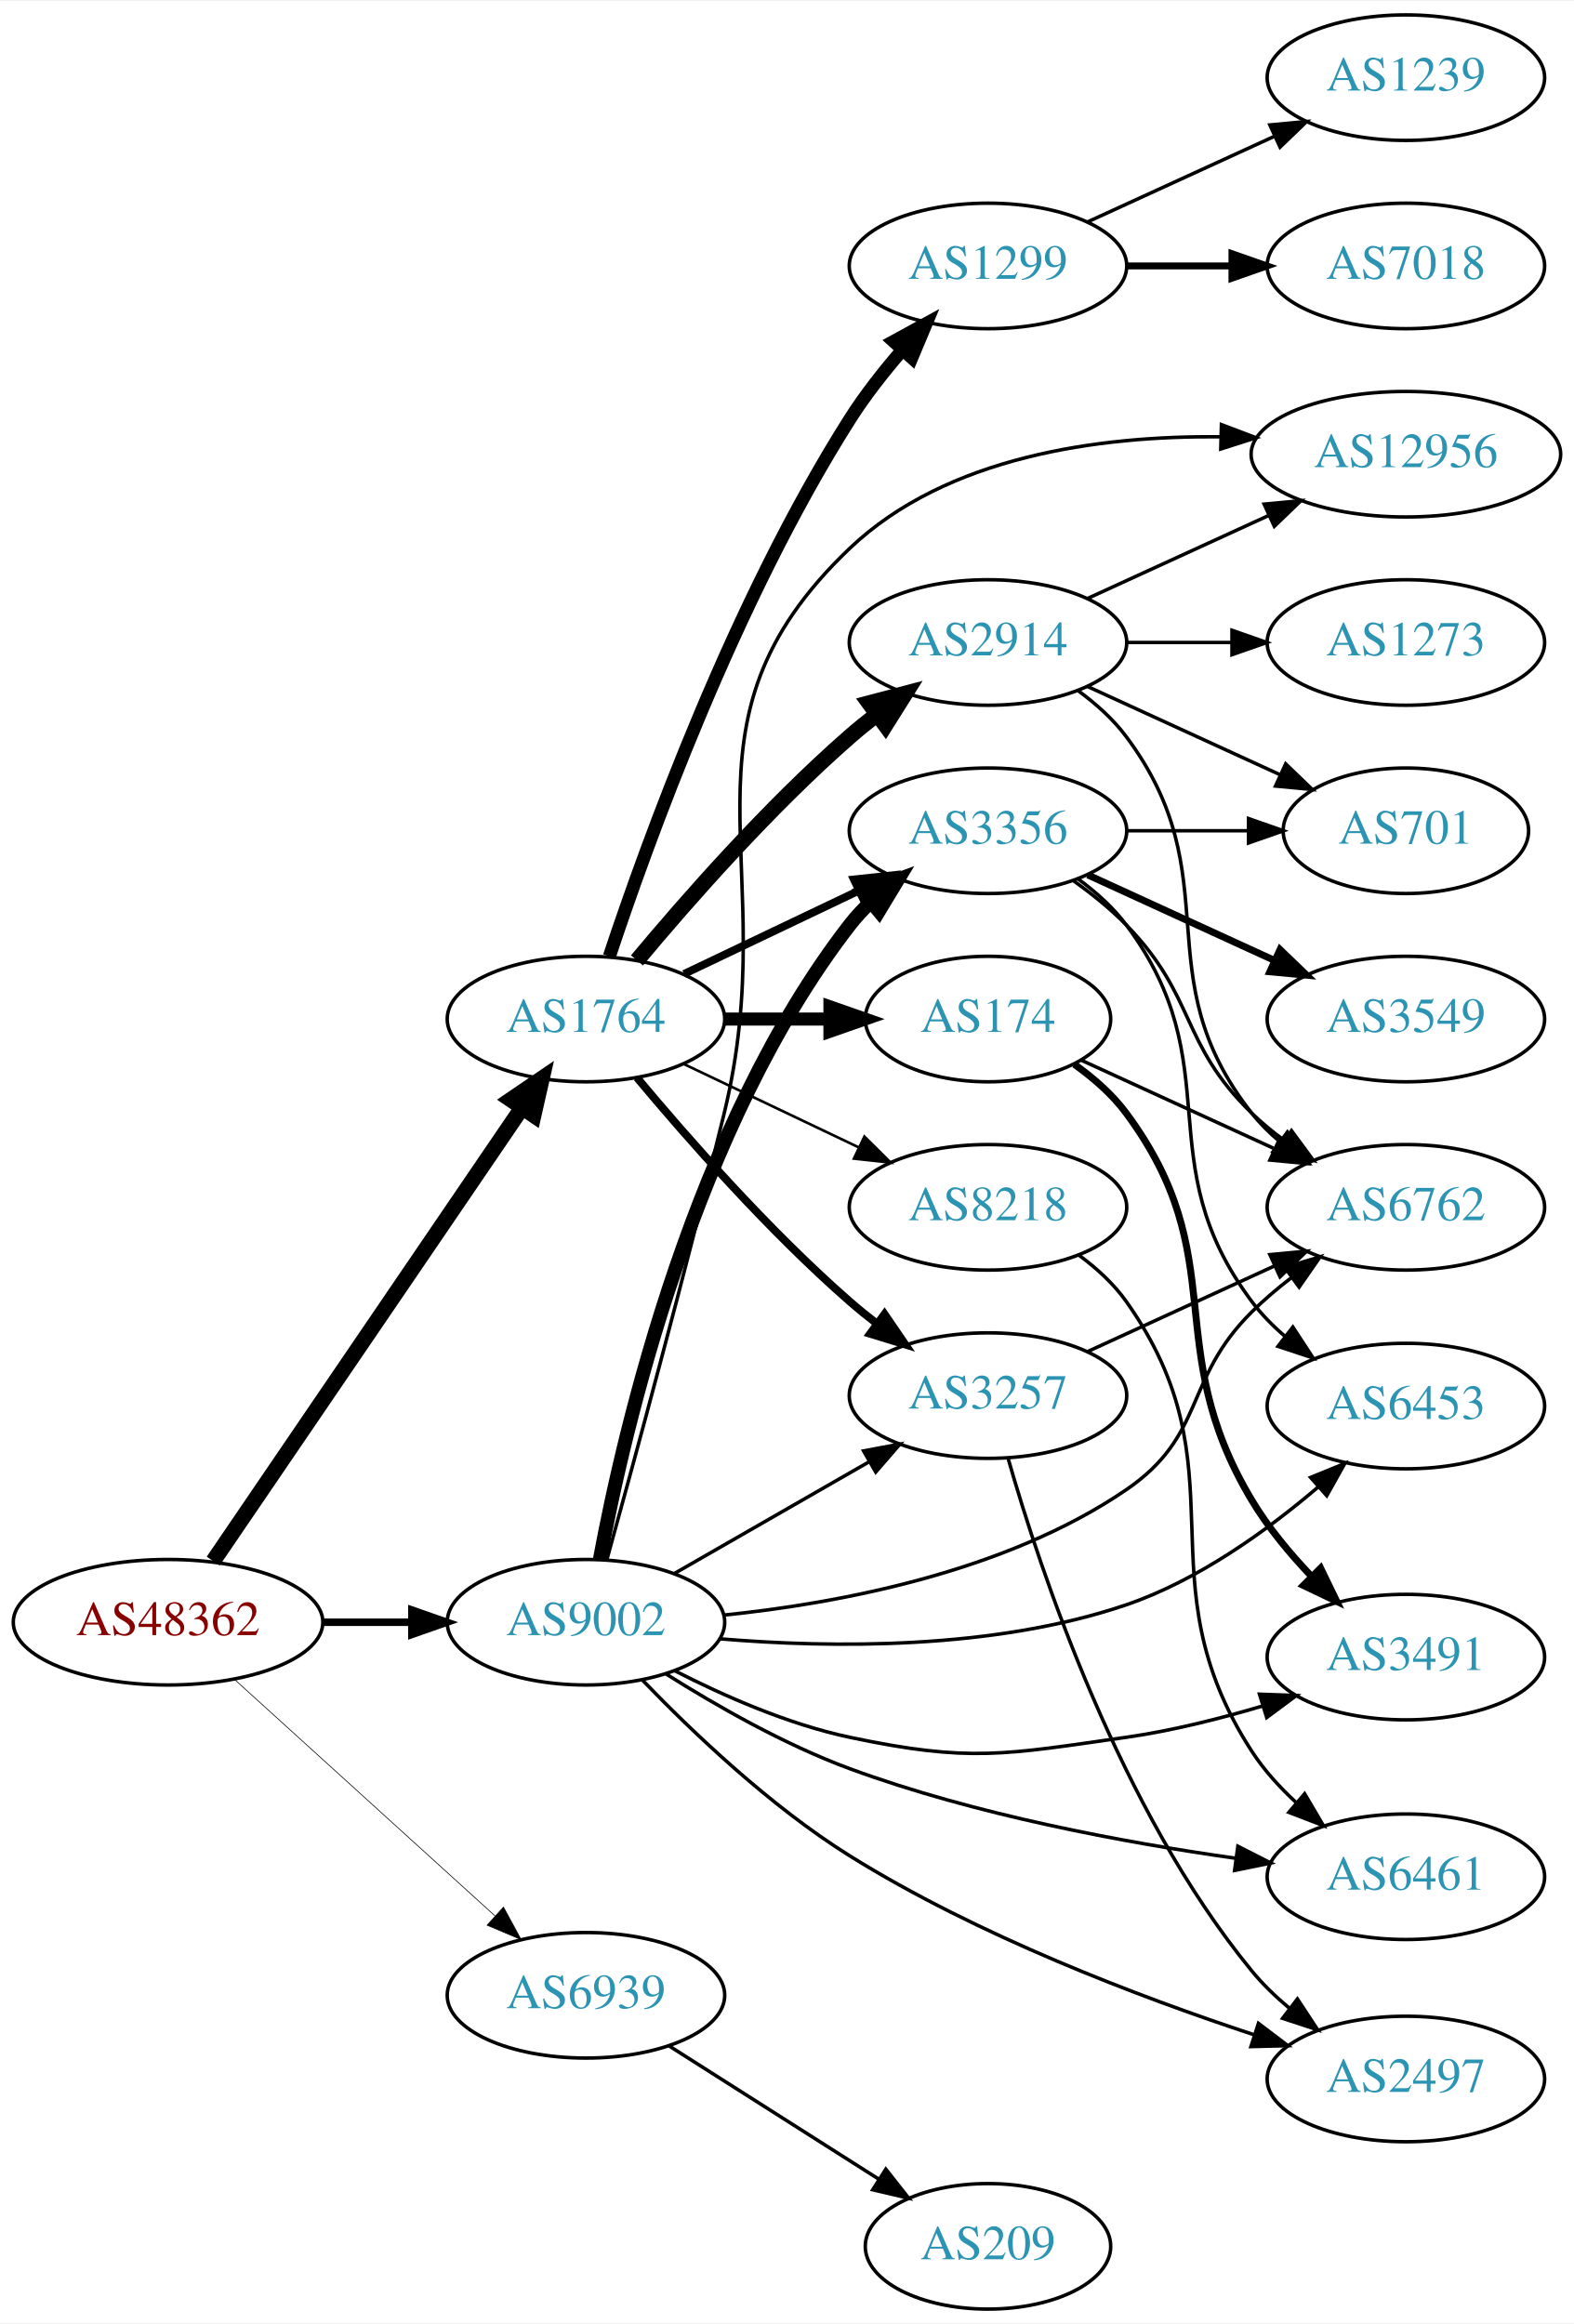
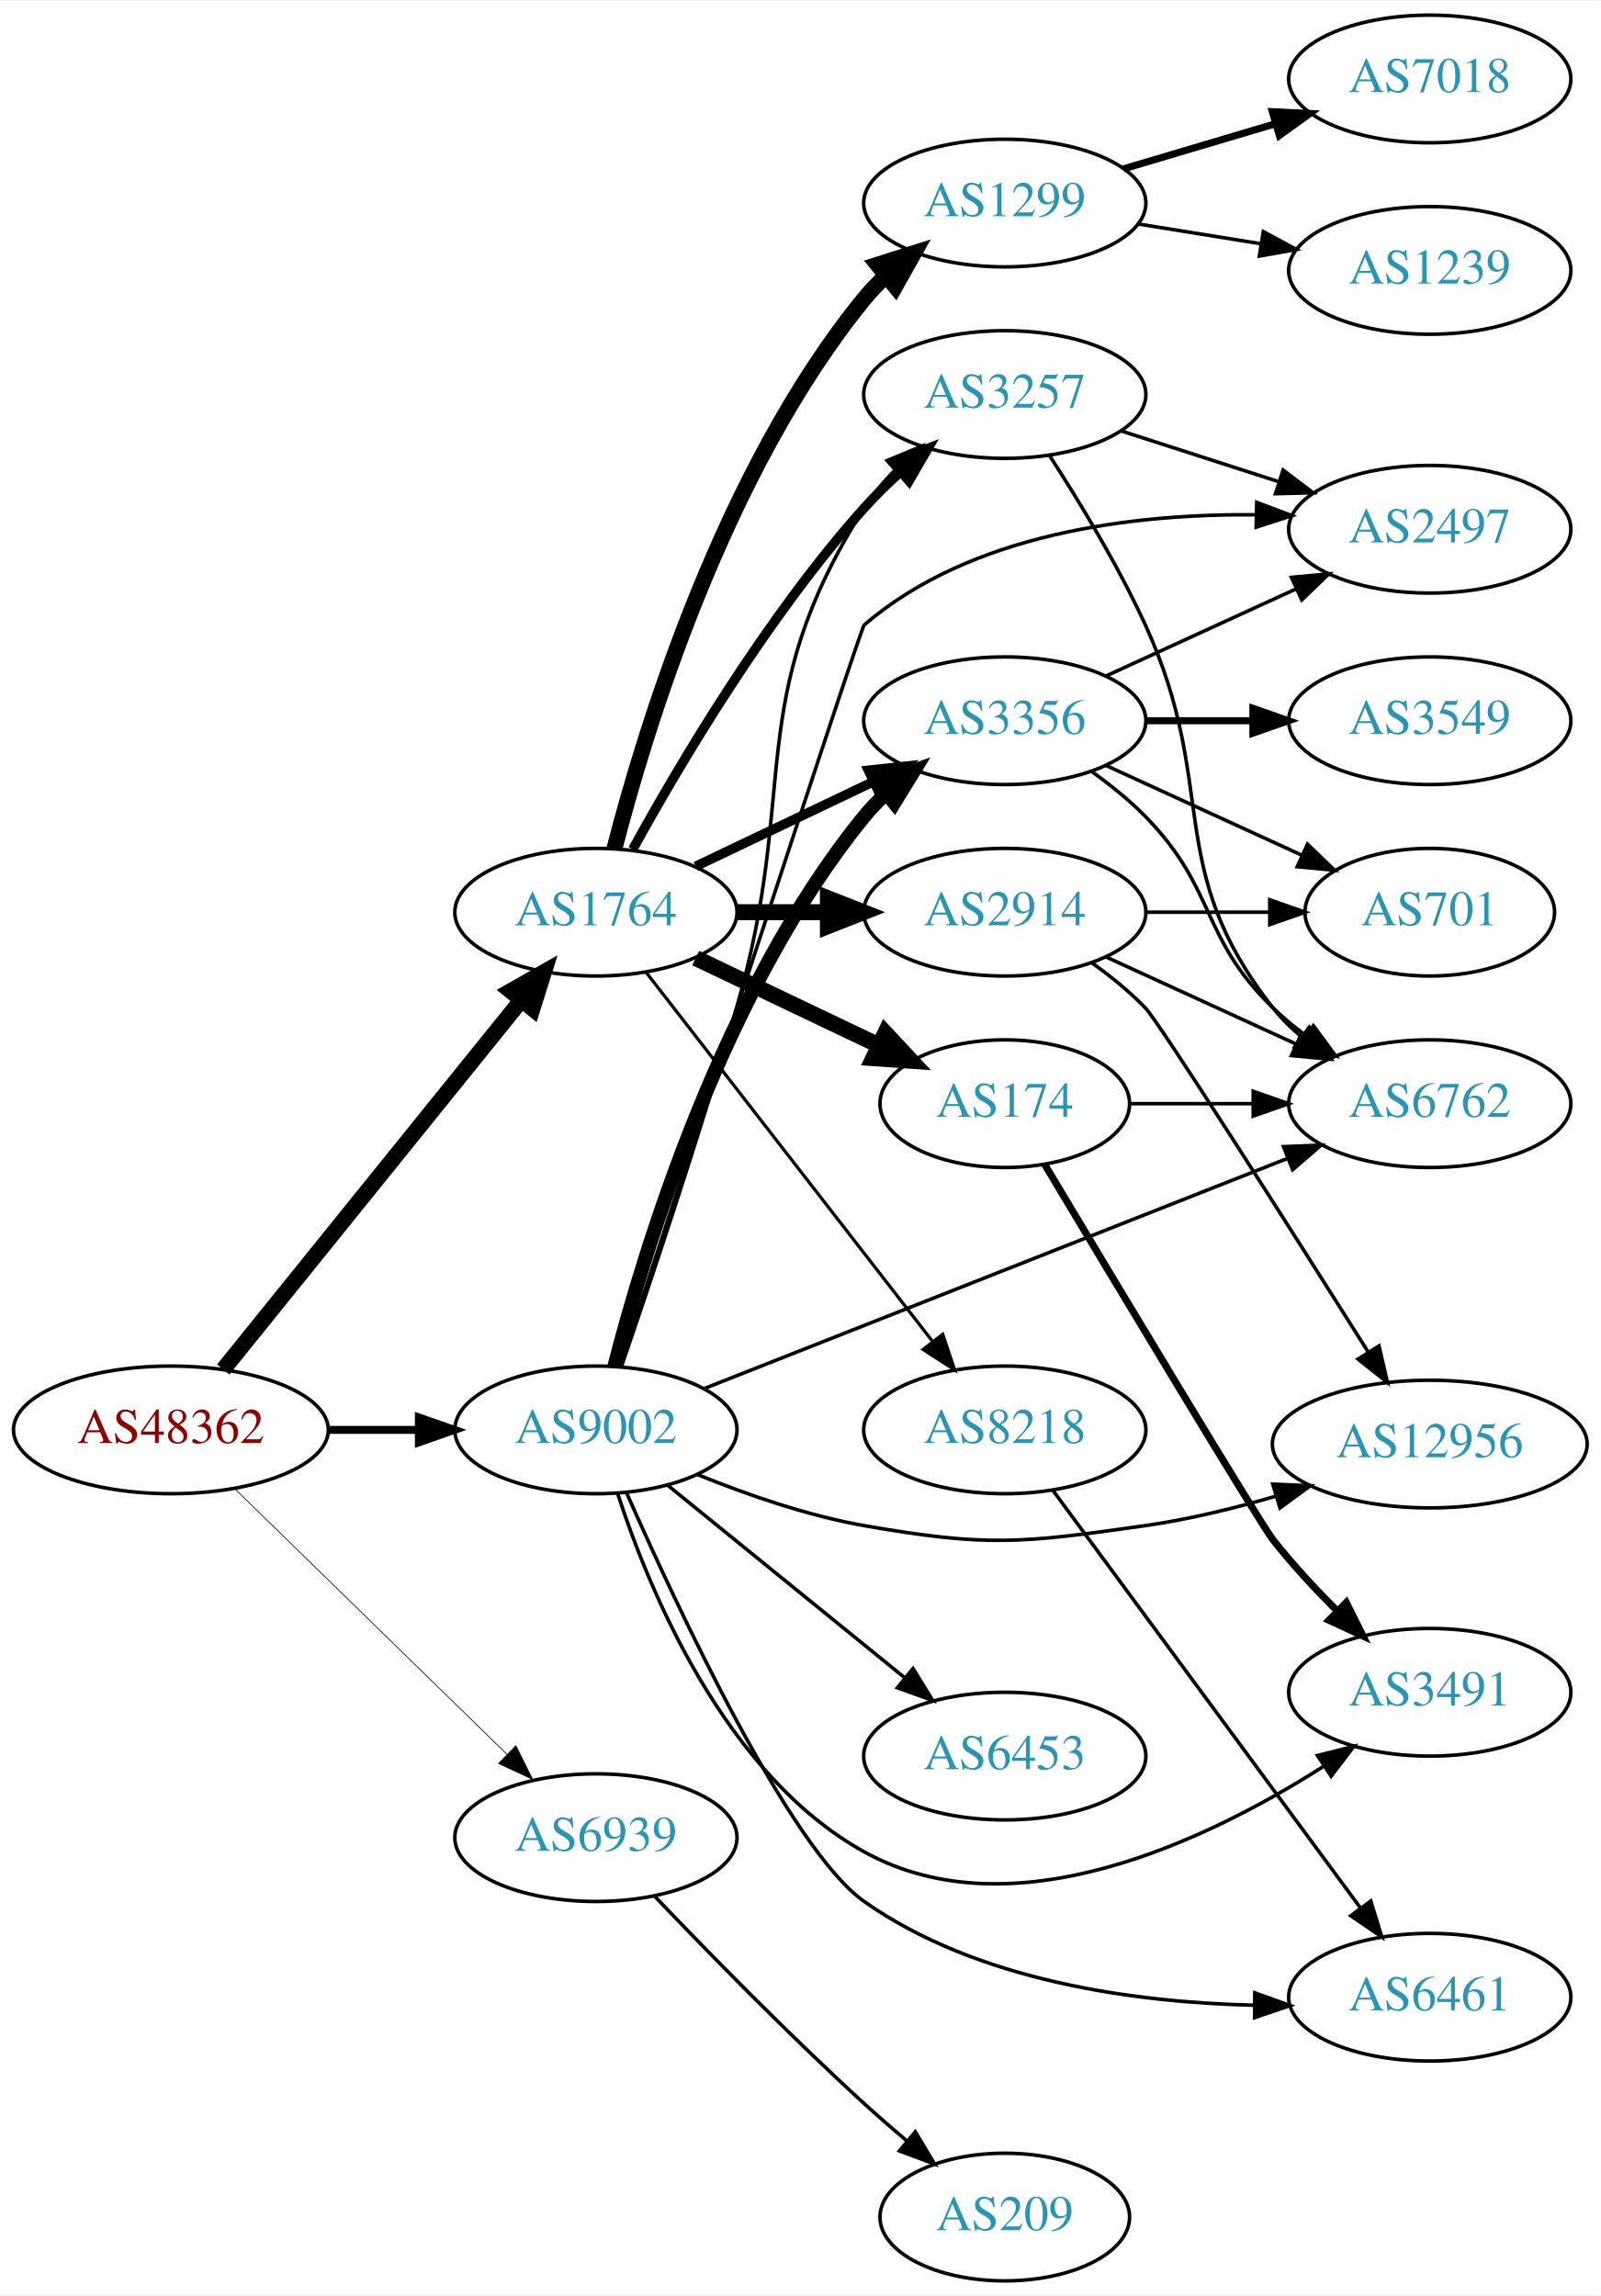
- <svg xmlns="http://www.w3.org/2000/svg" xmlns:xlink="http://www.w3.org/1999/xlink" width="451pt" height="666pt" viewBox="0.00 0.00 451.37 666.00">
-   <g id="graph0" class="graph" transform="scale(1 1) rotate(0) translate(4 662)">
-     <polygon fill="white" stroke="none" points="-4,4 -4,-662 447.37,-662 447.37,4 -4,4" />
+ <svg xmlns="http://www.w3.org/2000/svg" xmlns:xlink="http://www.w3.org/1999/xlink" width="451pt" height="647pt" viewBox="0.00 0.00 451.37 647.00">
+   <g id="graph0" class="graph" transform="scale(1 1) rotate(0) translate(4 643)">
+     <polygon fill="white" stroke="none" points="-4,4 -4,-643 447.37,-643 447.37,4 -4,4" />
    <g id="node1" class="node">
      <g id="a_node1">
        <a xlink:href="/asn/48362" xlink:title="AS48362 ~ Stadtwerke Feldkirch [AT]">
-           <ellipse fill="#ffffff" stroke="black" cx="44.196" cy="-197" rx="44.393" ry="18" />
-           <text text-anchor="middle" x="44.196" y="-193.3" font-family="Times,serif" font-size="14.00" fill="#880000">AS48362</text>
+           <ellipse fill="#ffffff" stroke="black" cx="44.196" cy="-240" rx="44.393" ry="18" />
+           <text text-anchor="middle" x="44.196" y="-236.3" font-family="Times,serif" font-size="14.00" fill="#880000">AS48362</text>
        </a>
      </g>
    </g>
    <g id="node2" class="node">
      <g id="a_node2">
        <a xlink:href="/asn/1764" xlink:title="AS1764 ~ NEXTLAYER-AS [AT]">
-           <ellipse fill="#ffffff" stroke="black" cx="164.039" cy="-370" rx="39.794" ry="18" />
-           <text text-anchor="middle" x="164.039" y="-366.3" font-family="Times,serif" font-size="14.00" fill="#2c94b3">AS1764</text>
+           <ellipse fill="#ffffff" stroke="black" cx="164.039" cy="-386" rx="39.794" ry="18" />
+           <text text-anchor="middle" x="164.039" y="-382.3" font-family="Times,serif" font-size="14.00" fill="#2c94b3">AS1764</text>
        </a>
      </g>
    </g>
    <g id="edge1" class="edge">
-       <path fill="none" stroke="black" stroke-width="4.5" d="M57.144,-214.54C78.074,-245.266 121.442,-308.934 145.683,-344.521" />
-       <polygon fill="black" stroke="black" stroke-width="4.5" points="142.524,-346.878 151.408,-352.926 149.033,-342.445 142.524,-346.878" />
+       <path fill="none" stroke="black" stroke-width="4.5" d="M58.945,-257.034C79.7,-282.749 119.146,-331.619 143.07,-361.26" />
+       <polygon fill="black" stroke="black" stroke-width="4.5" points="140.033,-363.766 149.378,-369.075 146.161,-358.82 140.033,-363.766" />
    </g>
    <g id="node3" class="node">
      <g id="a_node3">
        <a xlink:href="/asn/9002" xlink:title="AS9002 ~ RETN Limited [EU]">
-           <ellipse fill="#ffffff" stroke="black" cx="164.039" cy="-197" rx="39.794" ry="18" />
-           <text text-anchor="middle" x="164.039" y="-193.3" font-family="Times,serif" font-size="14.00" fill="#2c94b3">AS9002</text>
+           <ellipse fill="#ffffff" stroke="black" cx="164.039" cy="-240" rx="39.794" ry="18" />
+           <text text-anchor="middle" x="164.039" y="-236.3" font-family="Times,serif" font-size="14.00" fill="#2c94b3">AS9002</text>
        </a>
      </g>
    </g>
    <g id="edge2" class="edge">
-       <path fill="none" stroke="black" stroke-width="2.152" d="M88.407,-197C96.72,-197 105.482,-197 113.965,-197" />
-       <polygon fill="black" stroke="black" stroke-width="2.152" points="114.123,-200.5 124.123,-197 114.123,-193.5 114.123,-200.5" />
+       <path fill="none" stroke="black" stroke-width="2.25" d="M88.407,-240C96.72,-240 105.482,-240 113.965,-240" />
+       <polygon fill="black" stroke="black" stroke-width="2.25" points="114.123,-243.5 124.123,-240 114.123,-236.5 114.123,-243.5" />
    </g>
    <g id="node4" class="node">
      <g id="a_node4">
        <a xlink:href="/asn/6939" xlink:title="AS6939 ~ Hurricane Electric LLC [US]">
-           <ellipse fill="#ffffff" stroke="black" cx="164.039" cy="-90" rx="39.794" ry="18" />
-           <text text-anchor="middle" x="164.039" y="-86.3" font-family="Times,serif" font-size="14.00" fill="#2c94b3">AS6939</text>
+           <ellipse fill="#ffffff" stroke="black" cx="164.039" cy="-125" rx="39.794" ry="18" />
+           <text text-anchor="middle" x="164.039" y="-121.3" font-family="Times,serif" font-size="14.00" fill="#2c94b3">AS6939</text>
        </a>
      </g>
    </g>
    <g id="edge3" class="edge">
-       <path fill="none" stroke="black" stroke-width="0.196" d="M63.351,-180.516C83.333,-162.372 115.585,-133.087 137.971,-112.761" />
-       <polygon fill="black" stroke="black" stroke-width="0.196" points="140.391,-115.292 145.441,-105.978 135.685,-110.109 140.391,-115.292" />
+       <path fill="none" stroke="black" stroke-width="0.205" d="M62.08,-223.523C82.207,-203.882 115.988,-170.916 138.877,-148.579" />
+       <polygon fill="black" stroke="black" stroke-width="0.205" points="141.474,-150.935 146.186,-141.446 136.585,-145.925 141.474,-150.935" />
    </g>
    <g id="node5" class="node">
      <g id="a_node5">
        <a xlink:href="/asn/1299" xlink:title="AS1299 ~ Telia Carrier [EU]">
          <ellipse fill="#ffffff" stroke="black" cx="279.332" cy="-586" rx="39.794" ry="18" />
          <text text-anchor="middle" x="279.332" y="-582.3" font-family="Times,serif" font-size="14.00" fill="#2c94b3">AS1299</text>
        </a>
      </g>
    </g>
    <g id="edge4" class="edge">
-       <path fill="none" stroke="black" stroke-width="3.75" d="M170.761,-387.987C181.49,-420.322 206.566,-489.766 239.685,-542 244.049,-548.883 249.469,-555.769 254.856,-561.982" />
-       <polygon fill="black" stroke="black" stroke-width="3.75" points="252.284,-564.356 261.58,-569.44 257.484,-559.669 252.284,-564.356" />
+       <path fill="none" stroke="black" stroke-width="4.5" d="M169.259,-403.905C177.849,-437.352 199.99,-510.329 239.685,-559 241.528,-561.26 243.606,-563.413 245.819,-565.446" />
+       <polygon fill="black" stroke="black" stroke-width="4.5" points="243.472,-568.613 253.712,-571.875 248.445,-562.507 243.472,-568.613" />
    </g>
    <g id="node6" class="node">
      <g id="a_node6">
-         <a xlink:href="/asn/174" xlink:title="AS174 ~ Cogent Communications [US]">
-           <ellipse fill="#ffffff" stroke="black" cx="279.332" cy="-370" rx="35.194" ry="18" />
-           <text text-anchor="middle" x="279.332" y="-366.3" font-family="Times,serif" font-size="14.00" fill="#2c94b3">AS174</text>
+         <a xlink:href="/asn/2914" xlink:title="AS2914 ~ NTT America, Inc. [US]">
+           <ellipse fill="#ffffff" stroke="black" cx="279.332" cy="-386" rx="39.794" ry="18" />
+           <text text-anchor="middle" x="279.332" y="-382.3" font-family="Times,serif" font-size="14.00" fill="#2c94b3">AS2914</text>
        </a>
      </g>
    </g>
    <g id="edge5" class="edge">
-       <path fill="none" stroke="black" stroke-width="3.75" d="M203.711,-370C213.416,-370 223.907,-370 233.87,-370" />
-       <polygon fill="black" stroke="black" stroke-width="3.75" points="234.006,-373.5 244.006,-370 234.006,-366.5 234.006,-373.5" />
+       <path fill="none" stroke="black" stroke-width="4.5" d="M203.711,-386C211.914,-386 220.678,-386 229.21,-386" />
+       <polygon fill="black" stroke="black" stroke-width="4.5" points="229.449,-389.938 239.449,-386 229.449,-382.063 229.449,-389.938" />
    </g>
    <g id="node7" class="node">
      <g id="a_node7">
-         <a xlink:href="/asn/2914" xlink:title="AS2914 ~ NTT America, Inc. [US]">
-           <ellipse fill="#ffffff" stroke="black" cx="279.332" cy="-478" rx="39.794" ry="18" />
-           <text text-anchor="middle" x="279.332" y="-474.3" font-family="Times,serif" font-size="14.00" fill="#2c94b3">AS2914</text>
+         <a xlink:href="/asn/174" xlink:title="AS174 ~ Cogent Communications [US]">
+           <ellipse fill="#ffffff" stroke="black" cx="279.332" cy="-332" rx="35.194" ry="18" />
+           <text text-anchor="middle" x="279.332" y="-328.3" font-family="Times,serif" font-size="14.00" fill="#2c94b3">AS174</text>
        </a>
      </g>
    </g>
    <g id="edge6" class="edge">
-       <path fill="none" stroke="black" stroke-width="4.5" d="M178.669,-386.817C192.951,-403.929 216.498,-430.745 239.685,-451 242.151,-453.154 244.789,-455.294 247.487,-457.372" />
-       <polygon fill="black" stroke="black" stroke-width="4.5" points="245.252,-460.616 255.641,-463.37 249.919,-454.273 245.252,-460.616" />
+       <path fill="none" stroke="black" stroke-width="4.5" d="M192.175,-373.066C207.607,-365.71 227.092,-356.423 243.628,-348.541" />
+       <polygon fill="black" stroke="black" stroke-width="4.5" points="245.636,-351.946 252.969,-344.089 242.248,-344.837 245.636,-351.946" />
    </g>
    <g id="node8" class="node">
      <g id="a_node8">
-         <a xlink:href="/asn/3356" xlink:title="AS3356 ~ Level 3 Parent, LLC [US]">
-           <ellipse fill="#ffffff" stroke="black" cx="279.332" cy="-424" rx="39.794" ry="18" />
-           <text text-anchor="middle" x="279.332" y="-420.3" font-family="Times,serif" font-size="14.00" fill="#2c94b3">AS3356</text>
+         <a xlink:href="/asn/3257" xlink:title="AS3257 ~ GTT [DE]">
+           <ellipse fill="#ffffff" stroke="black" cx="279.332" cy="-532" rx="39.794" ry="18" />
+           <text text-anchor="middle" x="279.332" y="-528.3" font-family="Times,serif" font-size="14.00" fill="#2c94b3">AS3257</text>
        </a>
      </g>
    </g>
    <g id="edge7" class="edge">
-       <path fill="none" stroke="black" stroke-width="2.25" d="M192.175,-382.934C207.169,-390.081 225.99,-399.052 242.213,-406.785" />
-       <polygon fill="black" stroke="black" stroke-width="2.25" points="240.884,-410.028 251.417,-411.171 243.895,-403.709 240.884,-410.028" />
+       <path fill="none" stroke="black" stroke-width="2.7" d="M174.442,-403.747C187.342,-427.196 212.093,-469.135 239.685,-500 242.773,-503.454 246.246,-506.854 249.811,-510.074" />
+       <polygon fill="black" stroke="black" stroke-width="2.7" points="247.775,-512.938 257.647,-516.784 252.328,-507.621 247.775,-512.938" />
    </g>
    <g id="node9" class="node">
      <g id="a_node9">
-         <a xlink:href="/asn/3257" xlink:title="AS3257 ~ GTT [DE]">
-           <ellipse fill="#ffffff" stroke="black" cx="279.332" cy="-262" rx="39.794" ry="18" />
-           <text text-anchor="middle" x="279.332" y="-258.3" font-family="Times,serif" font-size="14.00" fill="#2c94b3">AS3257</text>
+         <a xlink:href="/asn/8218" xlink:title="AS8218 ~ legacy Neotelecoms [FR]">
+           <ellipse fill="#ffffff" stroke="black" cx="279.332" cy="-240" rx="39.794" ry="18" />
+           <text text-anchor="middle" x="279.332" y="-236.3" font-family="Times,serif" font-size="14.00" fill="#2c94b3">AS8218</text>
        </a>
      </g>
    </g>
    <g id="edge8" class="edge">
-       <path fill="none" stroke="black" stroke-width="2.25" d="M178.669,-353.183C192.951,-336.071 216.498,-309.255 239.685,-289 242.151,-286.846 244.789,-284.706 247.487,-282.628" />
-       <polygon fill="black" stroke="black" stroke-width="2.25" points="249.66,-285.375 255.641,-276.63 245.512,-279.736 249.66,-285.375" />
+       <path fill="none" stroke="black" stroke-width="0.9" d="M178.257,-368.966C198.126,-343.361 235.81,-294.798 258.838,-265.121" />
+       <polygon fill="black" stroke="black" stroke-width="0.9" points="261.832,-266.971 265.198,-256.925 256.302,-262.68 261.832,-266.971" />
    </g>
    <g id="node10" class="node">
      <g id="a_node10">
-         <a xlink:href="/asn/8218" xlink:title="AS8218 ~ legacy Neotelecoms [FR]">
-           <ellipse fill="#ffffff" stroke="black" cx="279.332" cy="-316" rx="39.794" ry="18" />
-           <text text-anchor="middle" x="279.332" y="-312.3" font-family="Times,serif" font-size="14.00" fill="#2c94b3">AS8218</text>
+         <a xlink:href="/asn/3356" xlink:title="AS3356 ~ Level 3 Parent, LLC [US]">
+           <ellipse fill="#ffffff" stroke="black" cx="279.332" cy="-440" rx="39.794" ry="18" />
+           <text text-anchor="middle" x="279.332" y="-436.3" font-family="Times,serif" font-size="14.00" fill="#2c94b3">AS3356</text>
        </a>
      </g>
    </g>
    <g id="edge9" class="edge">
-       <path fill="none" stroke="black" stroke-width="0.75" d="M192.175,-357.066C207.169,-349.919 225.99,-340.948 242.213,-333.215" />
-       <polygon fill="black" stroke="black" stroke-width="0.75" points="243.895,-336.291 251.417,-328.829 240.884,-329.972 243.895,-336.291" />
+       <path fill="none" stroke="black" stroke-width="2.7" d="M192.175,-398.934C207.169,-406.081 225.99,-415.052 242.213,-422.785" />
+       <polygon fill="black" stroke="black" stroke-width="2.7" points="240.884,-426.028 251.417,-427.171 243.895,-419.709 240.884,-426.028" />
+     </g>
+     <g id="edge20" class="edge">
+       <path fill="none" stroke="black" d="M171.294,-258.033C179.255,-281.25 193.228,-322.905 203.685,-359 221.683,-421.122 205.078,-445.36 239.685,-500 242.11,-503.829 245.146,-507.423 248.444,-510.721" />
+       <polygon fill="black" stroke="black" points="246.163,-513.376 255.948,-517.439 250.832,-508.161 246.163,-513.376" />
    </g>
    <g id="edge14" class="edge">
-       <path fill="none" stroke="black" stroke-width="4" d="M168.034,-215.06C174.973,-252.403 195.086,-339.428 239.685,-397 241.471,-399.305 243.508,-401.491 245.692,-403.548" />
-       <polygon fill="black" stroke="black" stroke-width="4" points="243.591,-406.352 253.531,-410.019 248.048,-400.954 243.591,-406.352" />
-     </g>
-     <g id="edge17" class="edge">
-       <path fill="none" stroke="black" d="M189.343,-210.944C205.621,-220.283 227.257,-232.697 245.119,-242.945" />
-       <polygon fill="black" stroke="black" points="243.652,-246.138 254.068,-248.079 247.136,-240.067 243.652,-246.138" />
+       <path fill="none" stroke="black" stroke-width="4" d="M169.259,-257.905C177.849,-291.352 199.99,-364.329 239.685,-413 241.528,-415.26 243.606,-417.413 245.819,-419.446" />
+       <polygon fill="black" stroke="black" stroke-width="4" points="243.748,-422.274 253.712,-425.875 248.169,-416.846 243.748,-422.274" />
    </g>
    <g id="node13" class="node">
      <g id="a_node13">
        <a xlink:href="/asn/3491" xlink:title="AS3491 ~ PCCW Global, Inc. [US]">
-           <ellipse fill="#ffffff" stroke="black" cx="399.174" cy="-187" rx="39.794" ry="18" />
-           <text text-anchor="middle" x="399.174" y="-183.3" font-family="Times,serif" font-size="14.00" fill="#2c94b3">AS3491</text>
-         </a>
-       </g>
-     </g>
-     <g id="edge21" class="edge">
-       <path fill="none" stroke="black" d="M189.387,-183.139C203.57,-175.869 222.078,-167.718 239.685,-164 274.166,-156.718 284.088,-159.036 318.978,-164 331.952,-165.846 345.773,-169.312 358.176,-173.004" />
-       <polygon fill="black" stroke="black" points="357.188,-176.362 367.777,-175.986 359.265,-169.677 357.188,-176.362" />
+           <ellipse fill="#ffffff" stroke="black" cx="399.174" cy="-166" rx="39.794" ry="18" />
+           <text text-anchor="middle" x="399.174" y="-162.3" font-family="Times,serif" font-size="14.00" fill="#2c94b3">AS3491</text>
+         </a>
+       </g>
+     </g>
+     <g id="edge18" class="edge">
+       <path fill="none" stroke="black" d="M170.113,-222.21C179.035,-194.694 200.419,-142.721 239.685,-121 281.437,-97.904 336.073,-124.015 369.073,-145.012" />
+       <polygon fill="black" stroke="black" points="367.503,-148.169 377.778,-150.753 371.357,-142.326 367.503,-148.169" />
    </g>
    <g id="node14" class="node">
      <g id="a_node14">
        <a xlink:href="/asn/6762" xlink:title="AS6762 ~ TELECOM ITALIA SPARKLE S.p.A. [IT]">
-           <ellipse fill="#ffffff" stroke="black" cx="399.174" cy="-316" rx="39.794" ry="18" />
-           <text text-anchor="middle" x="399.174" y="-312.3" font-family="Times,serif" font-size="14.00" fill="#2c94b3">AS6762</text>
-         </a>
-       </g>
-     </g>
-     <g id="edge15" class="edge">
-       <path fill="none" stroke="black" d="M203.505,-199.037C236.632,-202.433 284.422,-211.406 318.978,-235 341.891,-250.645 335.285,-266.456 354.978,-286 358.441,-289.437 362.341,-292.746 366.344,-295.831" />
-       <polygon fill="black" stroke="black" points="364.448,-298.78 374.598,-301.818 368.558,-293.114 364.448,-298.78" />
+           <ellipse fill="#ffffff" stroke="black" cx="399.174" cy="-332" rx="39.794" ry="18" />
+           <text text-anchor="middle" x="399.174" y="-328.3" font-family="Times,serif" font-size="14.00" fill="#2c94b3">AS6762</text>
+         </a>
+       </g>
+     </g>
+     <g id="edge17" class="edge">
+       <path fill="none" stroke="black" d="M194.565,-251.652C236.318,-268.128 312.683,-298.264 359.094,-316.578" />
+       <polygon fill="black" stroke="black" points="357.933,-319.883 368.52,-320.298 360.503,-313.371 357.933,-319.883" />
    </g>
    <g id="node15" class="node">
      <g id="a_node15">
        <a xlink:href="/asn/6453" xlink:title="AS6453 ~ TATA COMMUNICATIONS (AMERICA) INC [US]">
-           <ellipse fill="#ffffff" stroke="black" cx="399.174" cy="-259" rx="39.794" ry="18" />
-           <text text-anchor="middle" x="399.174" y="-255.3" font-family="Times,serif" font-size="14.00" fill="#2c94b3">AS6453</text>
-         </a>
-       </g>
-     </g>
-     <g id="edge16" class="edge">
-       <path fill="none" stroke="black" d="M202.513,-192.239C234.375,-189.581 280.882,-189.03 318.978,-202 339.545,-209.002 359.381,-223.294 374.057,-235.815" />
-       <polygon fill="black" stroke="black" points="371.841,-238.528 381.651,-242.531 376.479,-233.284 371.841,-238.528" />
+           <ellipse fill="#ffffff" stroke="black" cx="279.332" cy="-148" rx="39.794" ry="18" />
+           <text text-anchor="middle" x="279.332" y="-144.3" font-family="Times,serif" font-size="14.00" fill="#2c94b3">AS6453</text>
+         </a>
+       </g>
+     </g>
+     <g id="edge15" class="edge">
+       <path fill="none" stroke="black" d="M184.257,-224.393C202.649,-209.458 230.569,-186.786 251.219,-170.017" />
+       <polygon fill="black" stroke="black" points="253.462,-172.704 259.019,-163.683 249.05,-167.27 253.462,-172.704" />
    </g>
    <g id="node16" class="node">
      <g id="a_node16">
        <a xlink:href="/asn/6461" xlink:title="AS6461 ~ Zayo Bandwidth [US]">
-           <ellipse fill="#ffffff" stroke="black" cx="399.174" cy="-124" rx="39.794" ry="18" />
-           <text text-anchor="middle" x="399.174" y="-120.3" font-family="Times,serif" font-size="14.00" fill="#2c94b3">AS6461</text>
-         </a>
-       </g>
-     </g>
-     <g id="edge18" class="edge">
-       <path fill="none" stroke="black" d="M187,-182.167C201.411,-173.07 220.987,-161.885 239.685,-155 275.652,-141.756 318.401,-133.816 350.432,-129.293" />
-       <polygon fill="black" stroke="black" points="350.991,-132.749 360.433,-127.942 350.054,-125.812 350.991,-132.749" />
+           <ellipse fill="#ffffff" stroke="black" cx="399.174" cy="-80" rx="39.794" ry="18" />
+           <text text-anchor="middle" x="399.174" y="-76.3" font-family="Times,serif" font-size="14.00" fill="#2c94b3">AS6461</text>
+         </a>
+       </g>
+     </g>
+     <g id="edge16" class="edge">
+       <path fill="none" stroke="black" d="M172.694,-222.221C187.144,-189.487 218.855,-121.684 239.685,-107 271.627,-84.482 316.039,-78.519 349.725,-77.738" />
+       <polygon fill="black" stroke="black" points="349.84,-81.237 359.809,-77.65 349.779,-74.238 349.84,-81.237" />
    </g>
    <g id="node17" class="node">
      <g id="a_node17">
        <a xlink:href="/asn/2497" xlink:title="AS2497 ~ Internet Initiative Japan Inc. [JP]">
-           <ellipse fill="#ffffff" stroke="black" cx="399.174" cy="-66" rx="39.794" ry="18" />
-           <text text-anchor="middle" x="399.174" y="-62.3" font-family="Times,serif" font-size="14.00" fill="#2c94b3">AS2497</text>
+           <ellipse fill="#ffffff" stroke="black" cx="399.174" cy="-494" rx="39.794" ry="18" />
+           <text text-anchor="middle" x="399.174" y="-490.3" font-family="Times,serif" font-size="14.00" fill="#2c94b3">AS2497</text>
        </a>
      </g>
    </g>
    <g id="edge19" class="edge">
-       <path fill="none" stroke="black" d="M180.309,-180.325C194.539,-165.554 216.93,-144.191 239.685,-130 276.309,-107.16 322.479,-89.613 355.525,-78.718" />
-       <polygon fill="black" stroke="black" points="356.892,-81.955 365.334,-75.552 354.742,-75.293 356.892,-81.955" />
+       <path fill="none" stroke="black" d="M170.927,-258.112C188.373,-311.748 238.646,-466.105 239.685,-467 269.778,-492.914 315.378,-498.363 349.951,-498.091" />
+       <polygon fill="black" stroke="black" points="350.386,-501.581 360.298,-497.839 350.216,-494.583 350.386,-501.581" />
    </g>
    <g id="node18" class="node">
      <g id="a_node18">
        <a xlink:href="/asn/12956" xlink:title="AS12956 ~ TELXIUS [ES]">
-           <ellipse fill="#ffffff" stroke="black" cx="399.174" cy="-532" rx="44.393" ry="18" />
-           <text text-anchor="middle" x="399.174" y="-528.3" font-family="Times,serif" font-size="14.00" fill="#2c94b3">AS12956</text>
-         </a>
-       </g>
-     </g>
-     <g id="edge20" class="edge">
-       <path fill="none" stroke="black" d="M170.031,-214.922C177.628,-242.401 192.401,-296.633 203.685,-343 221.125,-414.665 186.246,-454.165 239.685,-505 267.543,-531.5 311.309,-537.299 345.798,-537.002" />
-       <polygon fill="black" stroke="black" points="346.271,-540.491 356.176,-536.73 346.087,-533.493 346.271,-540.491" />
-     </g>
-     <g id="node22" class="node">
-       <g id="a_node22">
+           <ellipse fill="#ffffff" stroke="black" cx="399.174" cy="-236" rx="44.393" ry="18" />
+           <text text-anchor="middle" x="399.174" y="-232.3" font-family="Times,serif" font-size="14.00" fill="#2c94b3">AS12956</text>
+         </a>
+       </g>
+     </g>
+     <g id="edge21" class="edge">
+       <path fill="none" stroke="black" d="M192.763,-227.369C206.557,-221.764 223.668,-215.808 239.685,-213 274.397,-206.915 284.088,-208.036 318.978,-213 331.159,-214.733 344.087,-217.894 355.887,-221.33" />
+       <polygon fill="black" stroke="black" points="354.907,-224.69 365.493,-224.255 356.946,-217.994 354.907,-224.69" />
+     </g>
+     <g id="node21" class="node">
+       <g id="a_node21">
        <a xlink:href="/asn/209" xlink:title="AS209 ~ CenturyLink Communications, LLC [US]">
          <ellipse fill="#ffffff" stroke="black" cx="279.332" cy="-18" rx="35.194" ry="18" />
          <text text-anchor="middle" x="279.332" y="-14.3" font-family="Times,serif" font-size="14.00" fill="#2c94b3">AS209</text>
        </a>
      </g>
    </g>
-     <g id="edge33" class="edge">
-       <path fill="none" stroke="black" d="M187.965,-75.43C205.269,-64.433 229.172,-49.242 248.048,-37.246" />
-       <polygon fill="black" stroke="black" points="250.03,-40.133 256.592,-31.816 246.275,-34.225 250.03,-40.133" />
+     <g id="edge32" class="edge">
+       <path fill="none" stroke="black" d="M180.62,-108.451C195.427,-92.942 218.515,-69.317 239.685,-50 243.528,-46.493 247.681,-42.882 251.79,-39.404" />
+       <polygon fill="black" stroke="black" points="254.101,-42.035 259.546,-32.946 249.621,-36.656 254.101,-42.035" />
    </g>
    <g id="node11" class="node">
      <g id="a_node11">
-         <a xlink:href="/asn/7018" xlink:title="AS7018 ~ AT&amp;T Services, Inc. [US]">
-           <ellipse fill="#ffffff" stroke="black" cx="399.174" cy="-586" rx="39.794" ry="18" />
-           <text text-anchor="middle" x="399.174" y="-582.3" font-family="Times,serif" font-size="14.00" fill="#2c94b3">AS7018</text>
+         <a xlink:href="/asn/1239" xlink:title="AS1239 ~ Sprint [US]">
+           <ellipse fill="#ffffff" stroke="black" cx="399.174" cy="-567" rx="39.794" ry="18" />
+           <text text-anchor="middle" x="399.174" y="-563.3" font-family="Times,serif" font-size="14.00" fill="#2c94b3">AS1239</text>
        </a>
      </g>
    </g>
    <g id="edge10" class="edge">
-       <path fill="none" stroke="black" stroke-width="2" d="M319.244,-586C328.798,-586 339.147,-586 349.11,-586" />
-       <polygon fill="black" stroke="black" stroke-width="2" points="349.302,-589.5 359.302,-586 349.302,-582.5 349.302,-589.5" />
+       <path fill="none" stroke="black" d="M316.972,-580.092C327.946,-578.323 340.129,-576.359 351.65,-574.501" />
+       <polygon fill="black" stroke="black" points="352.241,-577.951 361.557,-572.904 351.127,-571.04 352.241,-577.951" />
    </g>
    <g id="node12" class="node">
      <g id="a_node12">
-         <a xlink:href="/asn/1239" xlink:title="AS1239 ~ Sprint [US]">
-           <ellipse fill="#ffffff" stroke="black" cx="399.174" cy="-640" rx="39.794" ry="18" />
-           <text text-anchor="middle" x="399.174" y="-636.3" font-family="Times,serif" font-size="14.00" fill="#2c94b3">AS1239</text>
+         <a xlink:href="/asn/7018" xlink:title="AS7018 ~ AT&amp;T Services, Inc. [US]">
+           <ellipse fill="#ffffff" stroke="black" cx="399.174" cy="-621" rx="39.794" ry="18" />
+           <text text-anchor="middle" x="399.174" y="-617.3" font-family="Times,serif" font-size="14.00" fill="#2c94b3">AS7018</text>
        </a>
      </g>
    </g>
    <g id="edge11" class="edge">
-       <path fill="none" stroke="black" d="M307.96,-598.661C323.917,-605.973 344.188,-615.261 361.471,-623.181" />
-       <polygon fill="black" stroke="black" points="360.169,-626.435 370.718,-627.419 363.085,-620.071 360.169,-626.435" />
+       <path fill="none" stroke="black" stroke-width="2" d="M312.845,-595.657C326.001,-599.564 341.373,-604.13 355.417,-608.301" />
+       <polygon fill="black" stroke="black" stroke-width="2" points="354.776,-611.761 365.358,-611.253 356.769,-605.051 354.776,-611.761" />
+     </g>
+     <g id="edge30" class="edge">
+       <path fill="none" stroke="black" d="M307.96,-373.339C323.917,-366.027 344.188,-356.739 361.471,-348.819" />
+       <polygon fill="black" stroke="black" points="363.085,-351.929 370.718,-344.581 360.169,-345.565 363.085,-351.929" />
+     </g>
+     <g id="edge31" class="edge">
+       <path fill="none" stroke="black" d="M303.979,-371.662C309.232,-367.902 314.55,-363.599 318.978,-359 322.9,-354.927 359.69,-296.998 381.722,-262.113" />
+       <polygon fill="black" stroke="black" points="384.863,-263.693 387.24,-253.368 378.943,-259.957 384.863,-263.693" />
+     </g>
+     <g id="node19" class="node">
+       <g id="a_node19">
+         <a xlink:href="/asn/701" xlink:title="AS701 ~ UUNET [US]">
+           <ellipse fill="#ffffff" stroke="black" cx="399.174" cy="-386" rx="35.194" ry="18" />
+           <text text-anchor="middle" x="399.174" y="-382.3" font-family="Times,serif" font-size="14.00" fill="#2c94b3">AS701</text>
+         </a>
+       </g>
+     </g>
+     <g id="edge29" class="edge">
+       <path fill="none" stroke="black" d="M319.244,-386C330.331,-386 342.491,-386 353.873,-386" />
+       <polygon fill="black" stroke="black" points="354.055,-389.5 364.055,-386 354.055,-382.5 354.055,-389.5" />
    </g>
    <g id="edge12" class="edge">
-       <path fill="none" stroke="black" stroke-width="2" d="M304.088,-357.012C309.584,-353.103 314.985,-348.394 318.978,-343 349.838,-301.317 328.345,-276.502 354.978,-232 359.615,-224.252 365.813,-216.778 372.064,-210.221" />
-       <polygon fill="black" stroke="black" stroke-width="2" points="374.717,-212.519 379.336,-202.984 369.779,-207.557 374.717,-212.519" />
+       <path fill="none" stroke="black" stroke-width="2" d="M290.536,-314.941C310.085,-282.294 351.223,-213.773 354.978,-209 360.433,-202.066 366.916,-195.088 373.18,-188.829" />
+       <polygon fill="black" stroke="black" stroke-width="2" points="375.622,-191.337 380.357,-181.859 370.745,-186.315 375.622,-191.337" />
    </g>
    <g id="edge13" class="edge">
-       <path fill="none" stroke="black" d="M306.193,-358.149C322.313,-350.762 343.316,-341.138 361.181,-332.952" />
-       <polygon fill="black" stroke="black" points="363.099,-335.923 370.732,-328.575 360.183,-329.559 363.099,-335.923" />
+       <path fill="none" stroke="black" d="M314.733,-332C325.557,-332 337.725,-332 349.352,-332" />
+       <polygon fill="black" stroke="black" points="349.383,-335.5 359.383,-332 349.383,-328.5 349.383,-335.5" />
+     </g>
+     <g id="edge27" class="edge">
+       <path fill="none" stroke="black" d="M291.883,-514.896C300.18,-502.098 311.222,-483.953 318.978,-467 340.028,-420.99 323.679,-398.754 354.978,-359 357.303,-356.047 360.047,-353.33 363.006,-350.853" />
+       <polygon fill="black" stroke="black" points="365.199,-353.585 371.203,-344.855 361.065,-347.936 365.199,-353.585" />
    </g>
    <g id="edge26" class="edge">
-       <path fill="none" stroke="black" d="M305.262,-464.118C310.338,-460.389 315.256,-455.984 318.978,-451 349.249,-410.458 323.679,-382.754 354.978,-343 357.303,-340.047 360.047,-337.33 363.006,-334.853" />
-       <polygon fill="black" stroke="black" points="365.199,-337.585 371.203,-328.855 361.065,-331.936 365.199,-337.585" />
-     </g>
-     <g id="edge29" class="edge">
-       <path fill="none" stroke="black" d="M307.96,-490.661C323.458,-497.762 343.025,-506.728 359.971,-514.494" />
-       <polygon fill="black" stroke="black" points="358.525,-517.681 369.074,-518.665 361.441,-511.317 358.525,-517.681" />
+       <path fill="none" stroke="black" d="M312.221,-521.717C325.846,-517.323 341.932,-512.136 356.481,-507.445" />
+       <polygon fill="black" stroke="black" points="357.816,-510.692 366.259,-504.292 355.667,-504.03 357.816,-510.692" />
+     </g>
+     <g id="edge28" class="edge">
+       <path fill="none" stroke="black" d="M292.943,-222.877C313.764,-194.608 355.426,-138.041 379.615,-105.199" />
+       <polygon fill="black" stroke="black" points="382.541,-107.127 385.654,-97 376.905,-102.976 382.541,-107.127" />
+     </g>
+     <g id="edge24" class="edge">
+       <path fill="none" stroke="black" d="M303.926,-425.611C309.182,-421.852 314.513,-417.563 318.978,-413 339.151,-392.383 334.285,-379.094 354.978,-359 357.823,-356.237 360.997,-353.614 364.297,-351.166" />
+       <polygon fill="black" stroke="black" points="366.363,-353.994 372.645,-345.462 362.414,-348.214 366.363,-353.994" />
+     </g>
+     <g id="edge25" class="edge">
+       <path fill="none" stroke="black" d="M307.96,-452.661C323.917,-459.973 344.188,-469.261 361.471,-477.181" />
+       <polygon fill="black" stroke="black" points="360.169,-480.435 370.718,-481.419 363.085,-474.071 360.169,-480.435" />
+     </g>
+     <g id="edge22" class="edge">
+       <path fill="none" stroke="black" d="M307.96,-427.339C324.377,-419.817 345.358,-410.202 362.955,-402.139" />
+       <polygon fill="black" stroke="black" points="364.7,-405.189 372.332,-397.842 361.783,-398.826 364.7,-405.189" />
    </g>
    <g id="node20" class="node">
      <g id="a_node20">
-         <a xlink:href="/asn/701" xlink:title="AS701 ~ UUNET [US]">
-           <ellipse fill="#ffffff" stroke="black" cx="399.174" cy="-424" rx="35.194" ry="18" />
-           <text text-anchor="middle" x="399.174" y="-420.3" font-family="Times,serif" font-size="14.00" fill="#2c94b3">AS701</text>
-         </a>
-       </g>
-     </g>
-     <g id="edge27" class="edge">
-       <path fill="none" stroke="black" d="M307.96,-465.339C324.377,-457.817 345.358,-448.202 362.955,-440.139" />
-       <polygon fill="black" stroke="black" points="364.7,-443.189 372.332,-435.842 361.783,-436.826 364.7,-443.189" />
-     </g>
-     <g id="node21" class="node">
-       <g id="a_node21">
-         <a xlink:href="/asn/1273" xlink:title="AS1273 ~ Vodafone Group PLC [EU]">
-           <ellipse fill="#ffffff" stroke="black" cx="399.174" cy="-478" rx="39.794" ry="18" />
-           <text text-anchor="middle" x="399.174" y="-474.3" font-family="Times,serif" font-size="14.00" fill="#2c94b3">AS1273</text>
-         </a>
-       </g>
-     </g>
-     <g id="edge28" class="edge">
-       <path fill="none" stroke="black" d="M319.244,-478C328.798,-478 339.147,-478 349.11,-478" />
-       <polygon fill="black" stroke="black" points="349.302,-481.5 359.302,-478 349.302,-474.5 349.302,-481.5" />
-     </g>
-     <g id="edge24" class="edge">
-       <path fill="none" stroke="black" d="M303.926,-409.611C309.182,-405.852 314.513,-401.563 318.978,-397 339.151,-376.383 334.285,-363.094 354.978,-343 357.823,-340.237 360.997,-337.614 364.297,-335.166" />
-       <polygon fill="black" stroke="black" points="366.363,-337.994 372.645,-329.462 362.414,-332.214 366.363,-337.994" />
-     </g>
-     <g id="edge25" class="edge">
-       <path fill="none" stroke="black" d="M305.262,-410.118C310.338,-406.389 315.256,-401.984 318.978,-397 349.249,-356.458 324.65,-329.5 354.978,-289 357.699,-285.366 360.993,-282.012 364.533,-278.967" />
-       <polygon fill="black" stroke="black" points="366.758,-281.672 372.554,-272.803 362.492,-276.121 366.758,-281.672" />
-     </g>
-     <g id="node19" class="node">
-       <g id="a_node19">
        <a xlink:href="/asn/3549" xlink:title="AS3549 ~ Level 3 Parent, LLC [US]">
-           <ellipse fill="#ffffff" stroke="black" cx="399.174" cy="-370" rx="39.794" ry="18" />
-           <text text-anchor="middle" x="399.174" y="-366.3" font-family="Times,serif" font-size="14.00" fill="#2c94b3">AS3549</text>
-         </a>
-       </g>
-     </g>
-     <g id="edge22" class="edge">
-       <path fill="none" stroke="black" stroke-width="2" d="M307.96,-411.339C323.917,-404.027 344.188,-394.739 361.471,-386.819" />
-       <polygon fill="black" stroke="black" stroke-width="2" points="363.085,-389.929 370.718,-382.581 360.169,-383.565 363.085,-389.929" />
+           <ellipse fill="#ffffff" stroke="black" cx="399.174" cy="-440" rx="39.794" ry="18" />
+           <text text-anchor="middle" x="399.174" y="-436.3" font-family="Times,serif" font-size="14.00" fill="#2c94b3">AS3549</text>
+         </a>
+       </g>
    </g>
    <g id="edge23" class="edge">
-       <path fill="none" stroke="black" d="M319.244,-424C330.331,-424 342.491,-424 353.873,-424" />
-       <polygon fill="black" stroke="black" points="354.055,-427.5 364.055,-424 354.055,-420.5 354.055,-427.5" />
-     </g>
-     <g id="edge31" class="edge">
-       <path fill="none" stroke="black" d="M307.96,-274.661C323.917,-281.973 344.188,-291.261 361.471,-299.181" />
-       <polygon fill="black" stroke="black" points="360.169,-302.435 370.718,-303.419 363.085,-296.071 360.169,-302.435" />
-     </g>
-     <g id="edge30" class="edge">
-       <path fill="none" stroke="black" d="M285.107,-243.966C294.334,-211.712 317.11,-143.202 354.978,-97 358.105,-93.185 361.808,-89.612 365.712,-86.346" />
-       <polygon fill="black" stroke="black" points="368.068,-88.951 373.884,-80.095 363.815,-83.391 368.068,-88.951" />
-     </g>
-     <g id="edge32" class="edge">
-       <path fill="none" stroke="black" d="M305.447,-302.253C310.514,-298.516 315.381,-294.075 318.978,-289 353.397,-240.436 322.653,-209.982 354.978,-160 358.457,-154.621 362.991,-149.633 367.811,-145.191" />
-       <polygon fill="black" stroke="black" points="370.133,-147.81 375.508,-138.68 365.613,-142.466 370.133,-147.81" />
+       <path fill="none" stroke="black" stroke-width="2" d="M319.244,-440C328.798,-440 339.147,-440 349.11,-440" />
+       <polygon fill="black" stroke="black" stroke-width="2" points="349.302,-443.5 359.302,-440 349.302,-436.5 349.302,-443.5" />
    </g>
  </g>
</svg>
